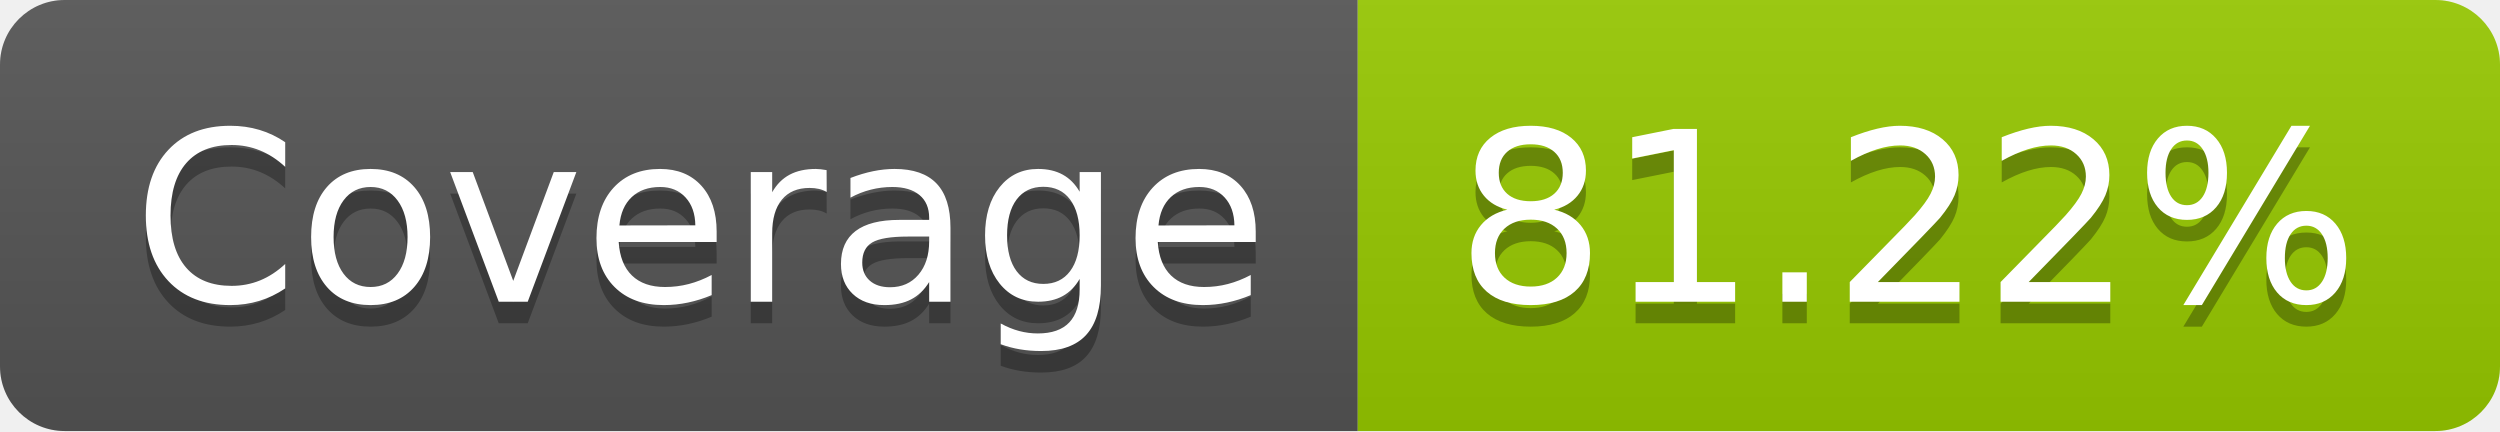
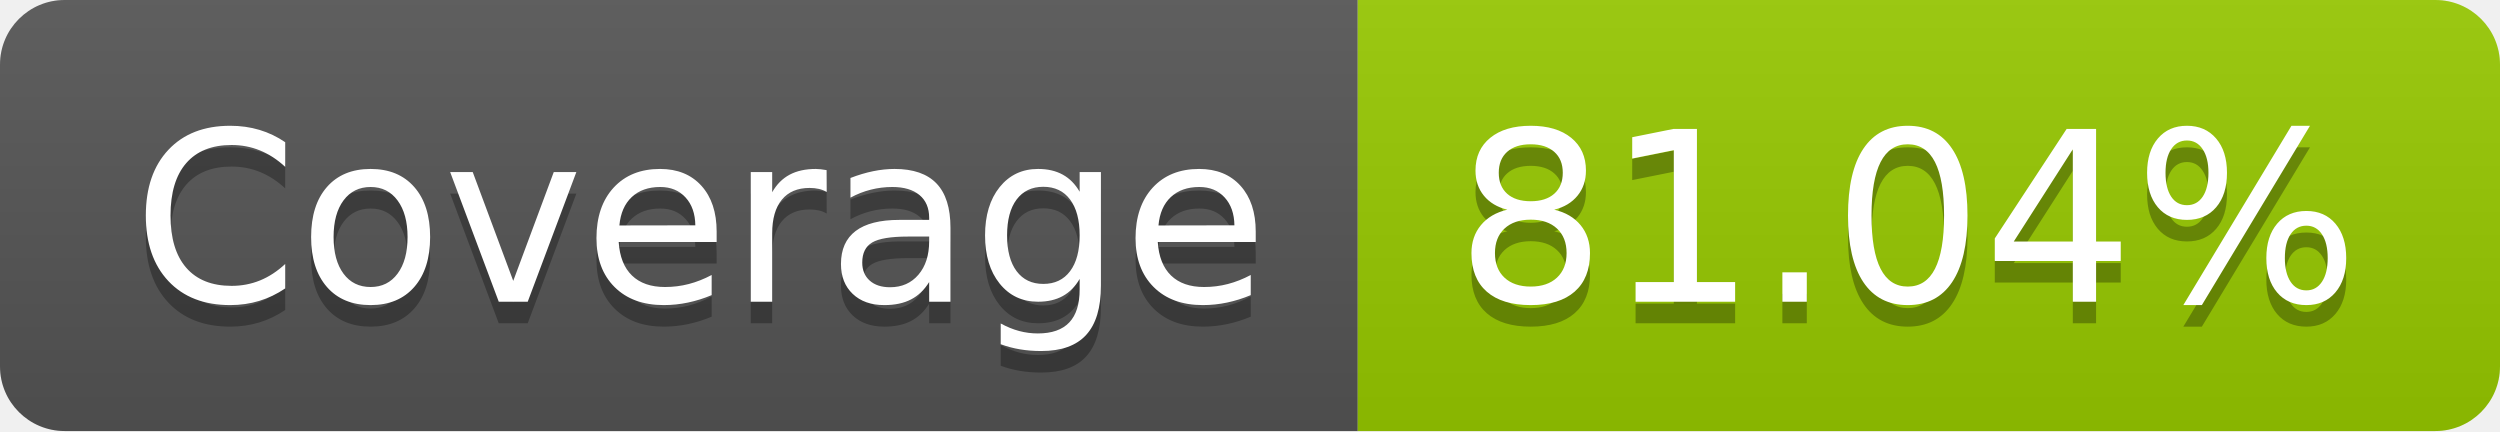
- <svg xmlns="http://www.w3.org/2000/svg" width="116" height="20" role="img" aria-label="Coverage: 81.22%">
+ <svg xmlns="http://www.w3.org/2000/svg" width="116" height="20" role="img" aria-label="Coverage: 81.04%">
  <linearGradient id="s" x2="0" y2="100%">
    <stop offset="0" stop-color="#bbb" stop-opacity=".1" />
    <stop offset="1" stop-opacity=".1" />
  </linearGradient>
  <clipPath id="r">
    <rect width="116" height="20" rx="3" fill="#fff" />
  </clipPath>
  <g clip-path="url(#r)">
    <rect width="63" height="20" fill="#555" />
    <rect x="63" width="53" height="20" fill="#97ca00" />
    <rect width="116" height="20" fill="url(#s)" />
  </g>
  <g fill="#fff" text-anchor="middle" font-family="Verdana,Geneva,DejaVu Sans,sans-serif" text-rendering="geometricPrecision" font-size="110">
    <text aria-hidden="true" x="325" y="150" fill="#010101" fill-opacity=".3" transform="scale(.1)" textLength="530">Coverage</text>
    <text x="325" y="140" transform="scale(.1)" fill="#fff" textLength="530">Coverage</text>
-     <text aria-hidden="true" x="885" y="150" fill="#010101" fill-opacity=".3" transform="scale(.1)" textLength="430">81.22%</text>
-     <text x="885" y="140" transform="scale(.1)" fill="#fff" textLength="430">81.22%</text>
+     <text aria-hidden="true" x="885" y="150" fill="#010101" fill-opacity=".3" transform="scale(.1)" textLength="430">81.04%</text>
+     <text x="885" y="140" transform="scale(.1)" fill="#fff" textLength="430">81.04%</text>
  </g>
</svg>
